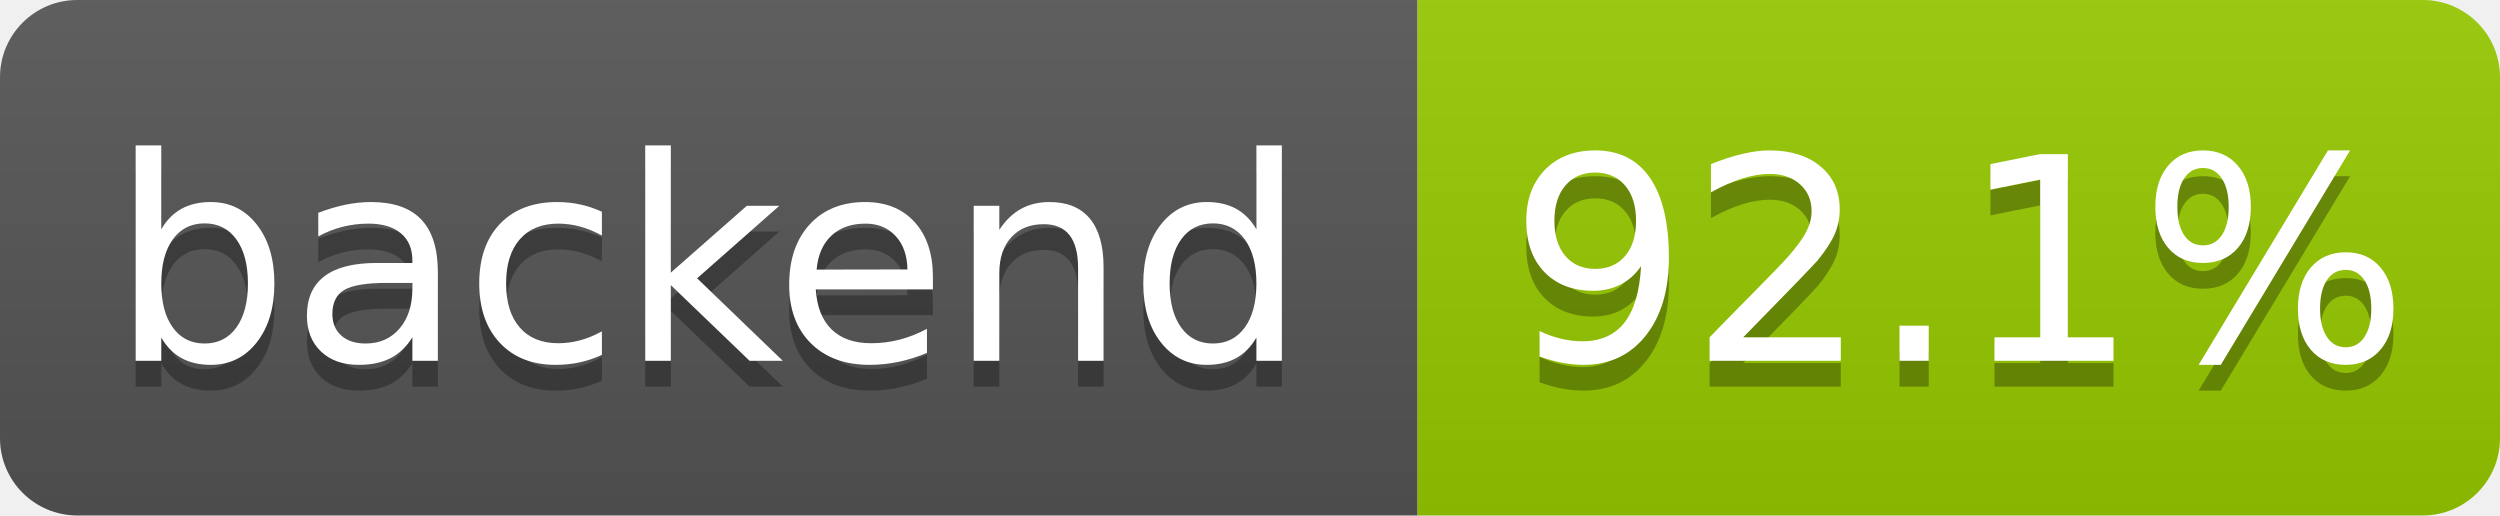
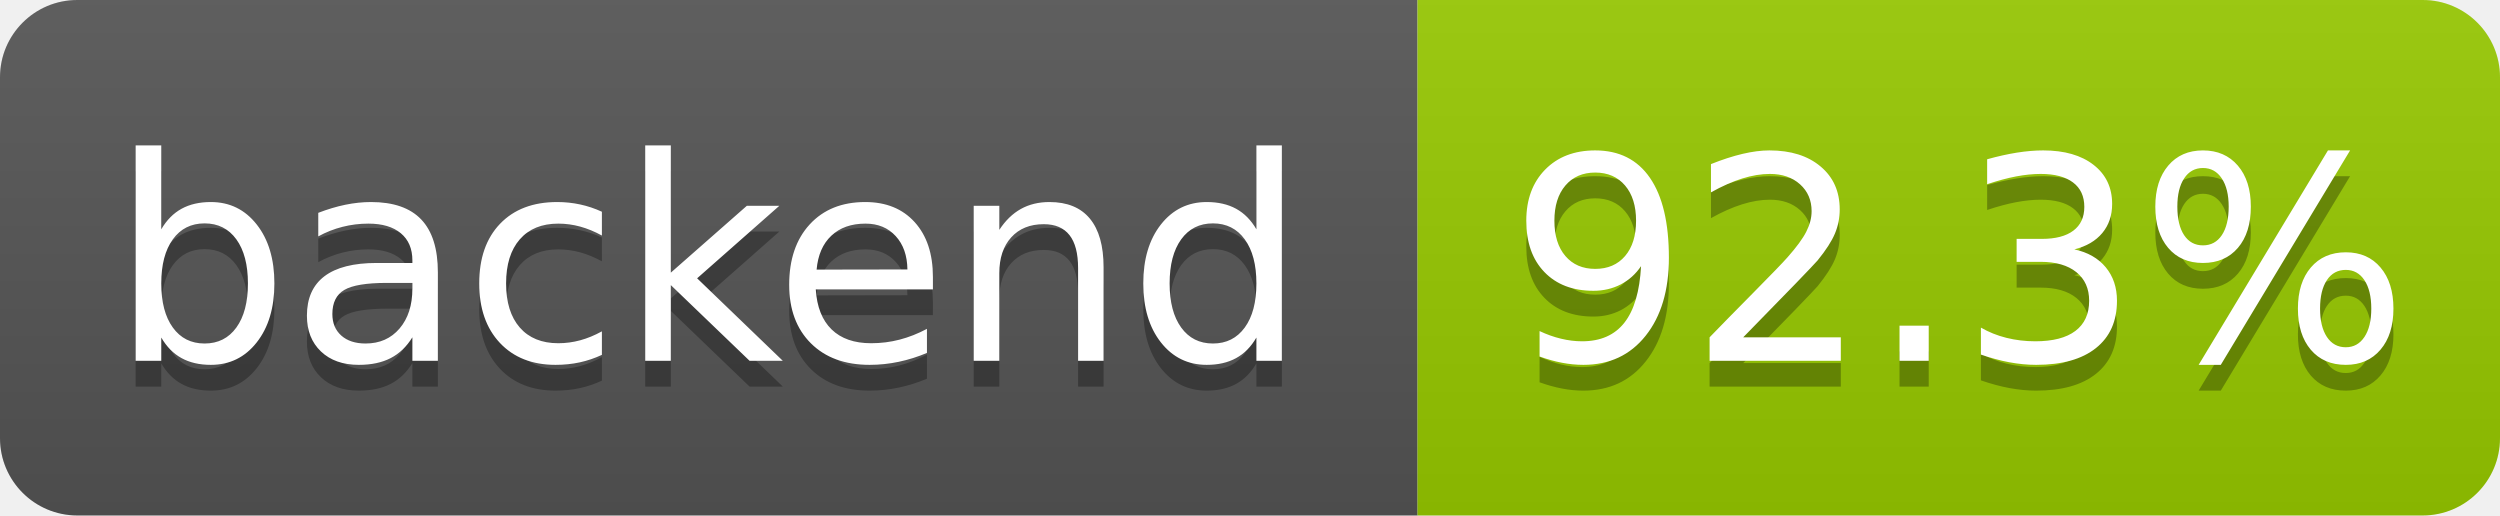
- <svg xmlns="http://www.w3.org/2000/svg" width="97" height="20" role="img" aria-label="backend: 92.1%">
+ <svg xmlns="http://www.w3.org/2000/svg" width="97" height="20" role="img" aria-label="backend: 92.3%">
  <linearGradient id="s" x2="0" y2="100%">
    <stop offset="0" stop-color="#bbb" stop-opacity=".1" />
    <stop offset="1" stop-opacity=".1" />
  </linearGradient>
  <clipPath id="r">
    <rect width="97" height="20" rx="3" fill="#fff" />
  </clipPath>
  <g clip-path="url(#r)">
    <rect width="55" height="20" fill="#555" />
    <rect x="55" width="42" height="20" fill="#97ca00" />
    <rect width="97" height="20" fill="url(#s)" />
  </g>
  <g fill="#fff" text-anchor="middle" font-family="Verdana,Geneva,DejaVu Sans,sans-serif" text-rendering="geometricPrecision" font-size="110">
    <text aria-hidden="true" x="275" y="150" fill="#010101" fill-opacity=".3" transform="scale(.1)" textLength="455">backend</text>
    <text x="275" y="140" transform="scale(.1)" fill="#fff" textLength="455">backend</text>
-     <text aria-hidden="true" x="760" y="150" fill="#010101" fill-opacity=".3" transform="scale(.1)" textLength="325">92.1%</text>
-     <text x="760" y="140" transform="scale(.1)" fill="#fff" textLength="325">92.1%</text>
+     <text aria-hidden="true" x="760" y="150" fill="#010101" fill-opacity=".3" transform="scale(.1)" textLength="325">92.3%</text>
+     <text x="760" y="140" transform="scale(.1)" fill="#fff" textLength="325">92.3%</text>
  </g>
</svg>
